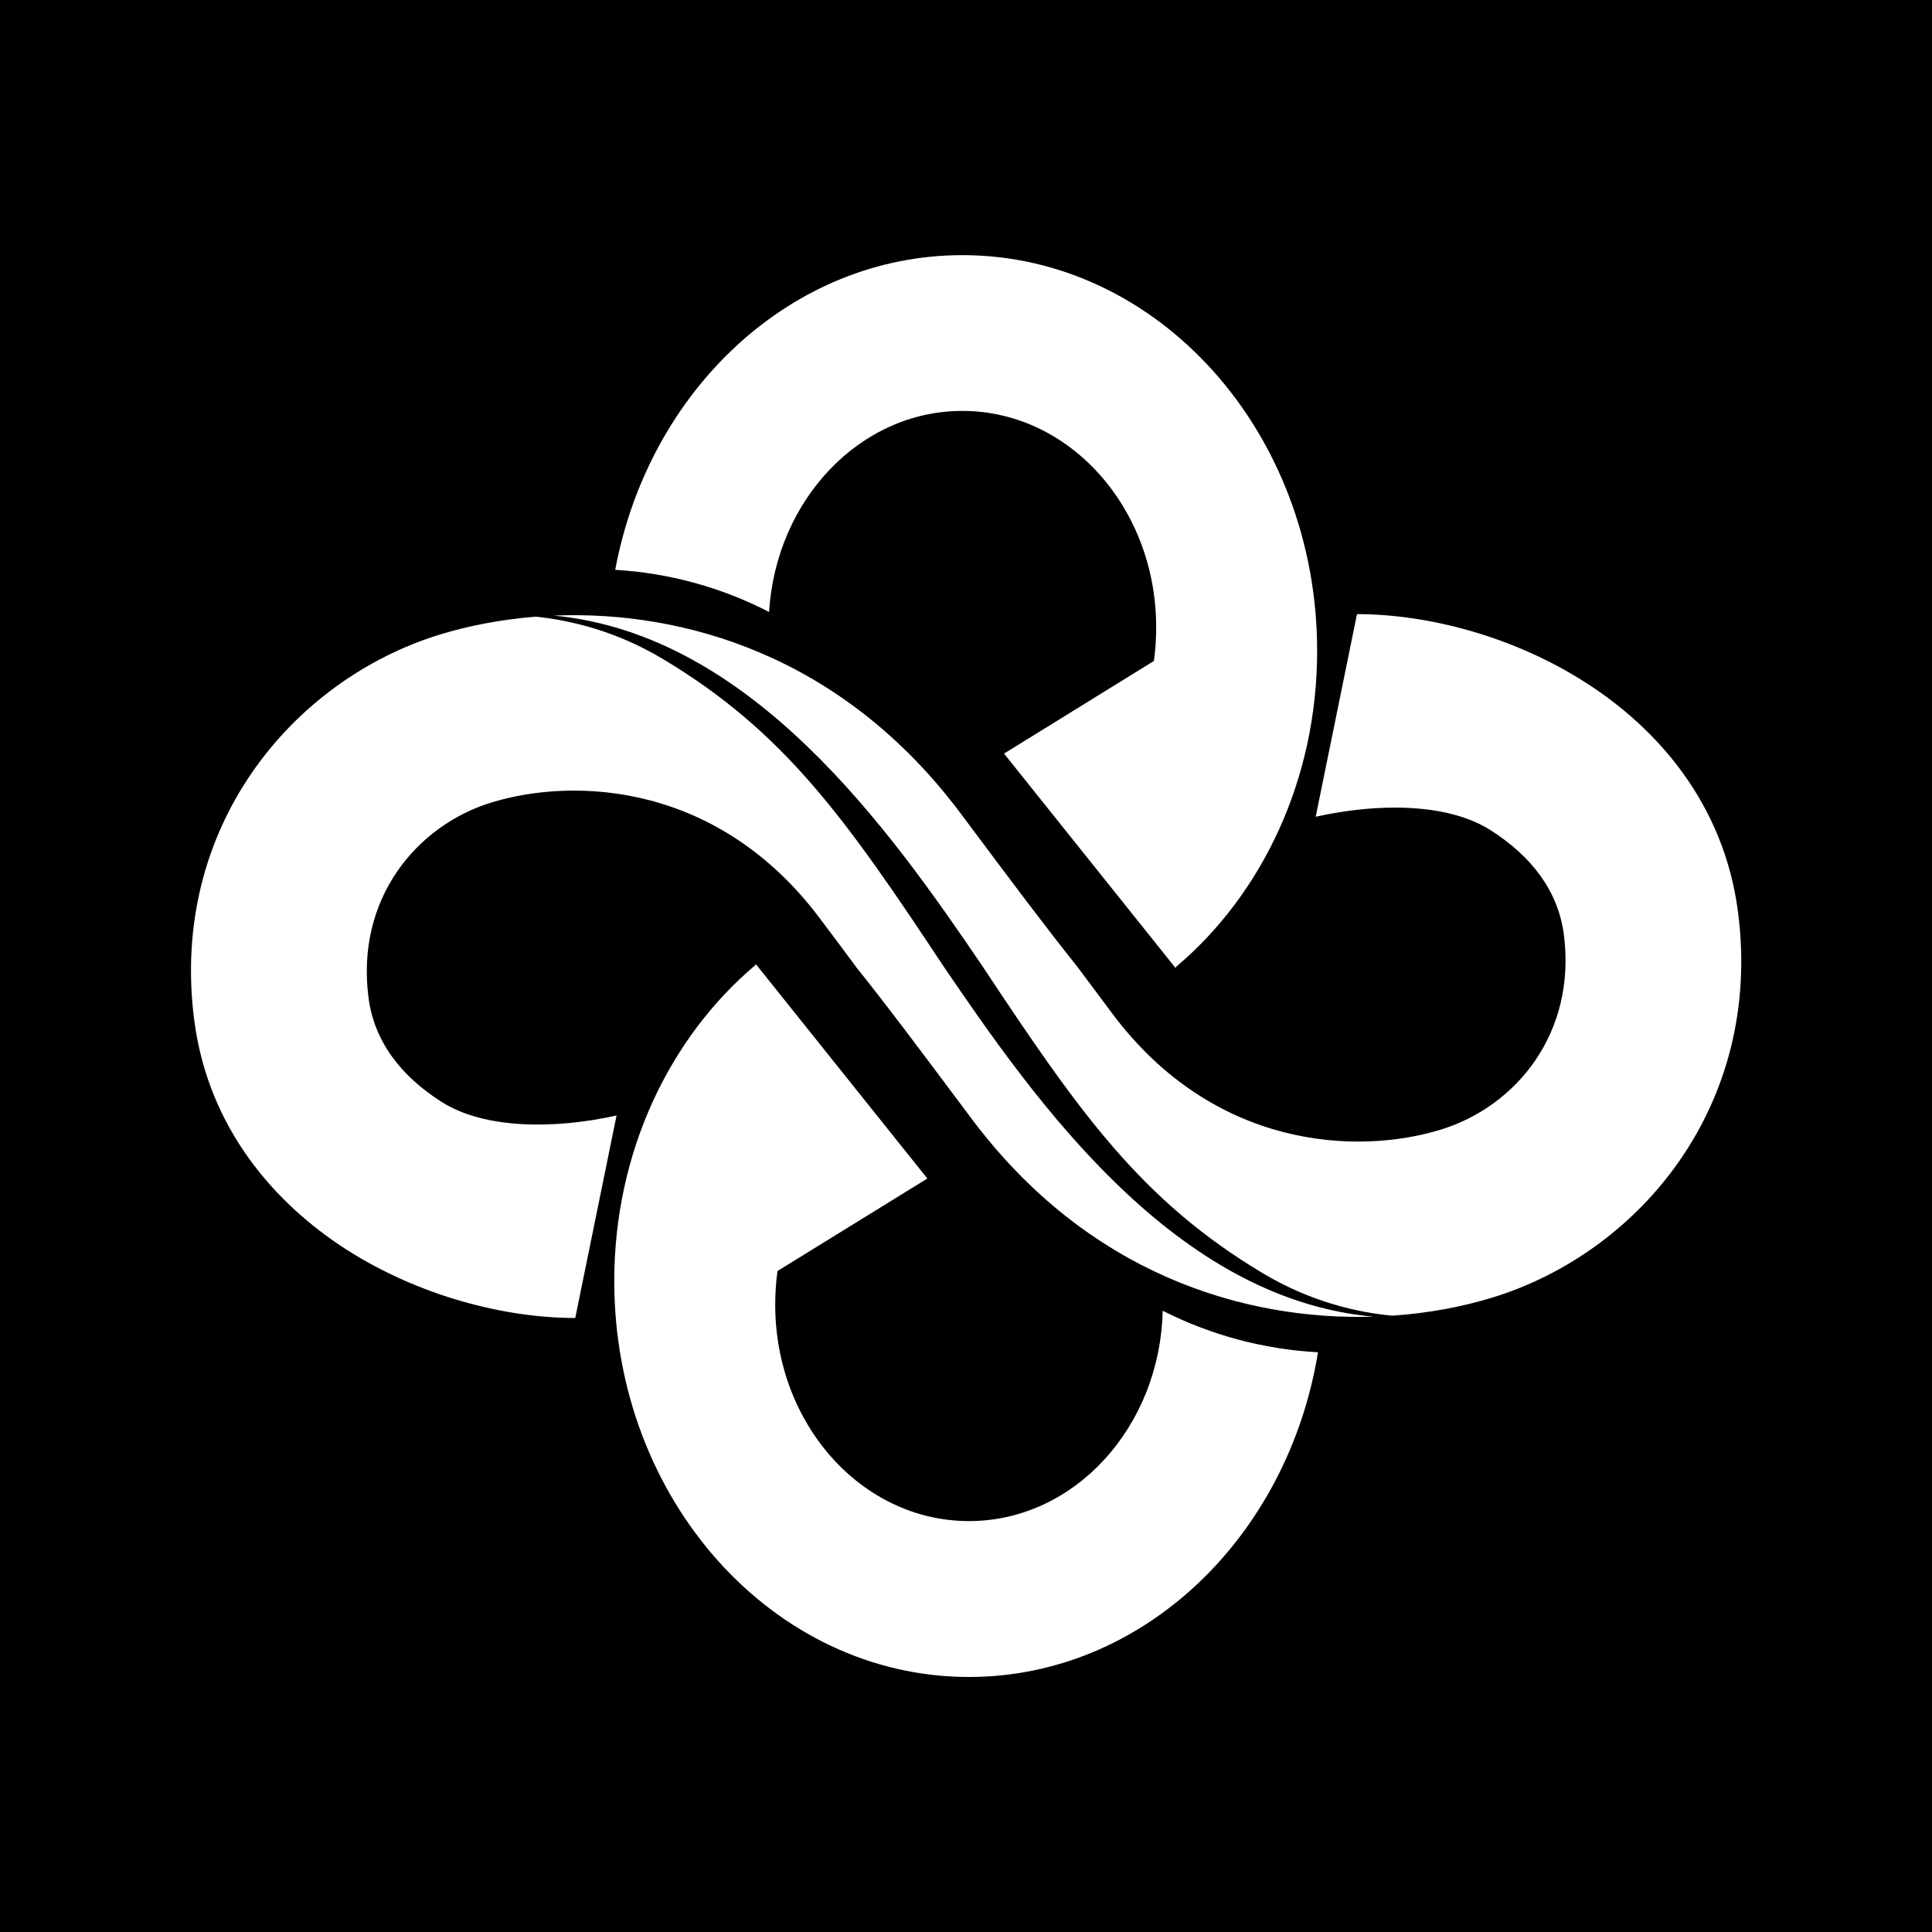
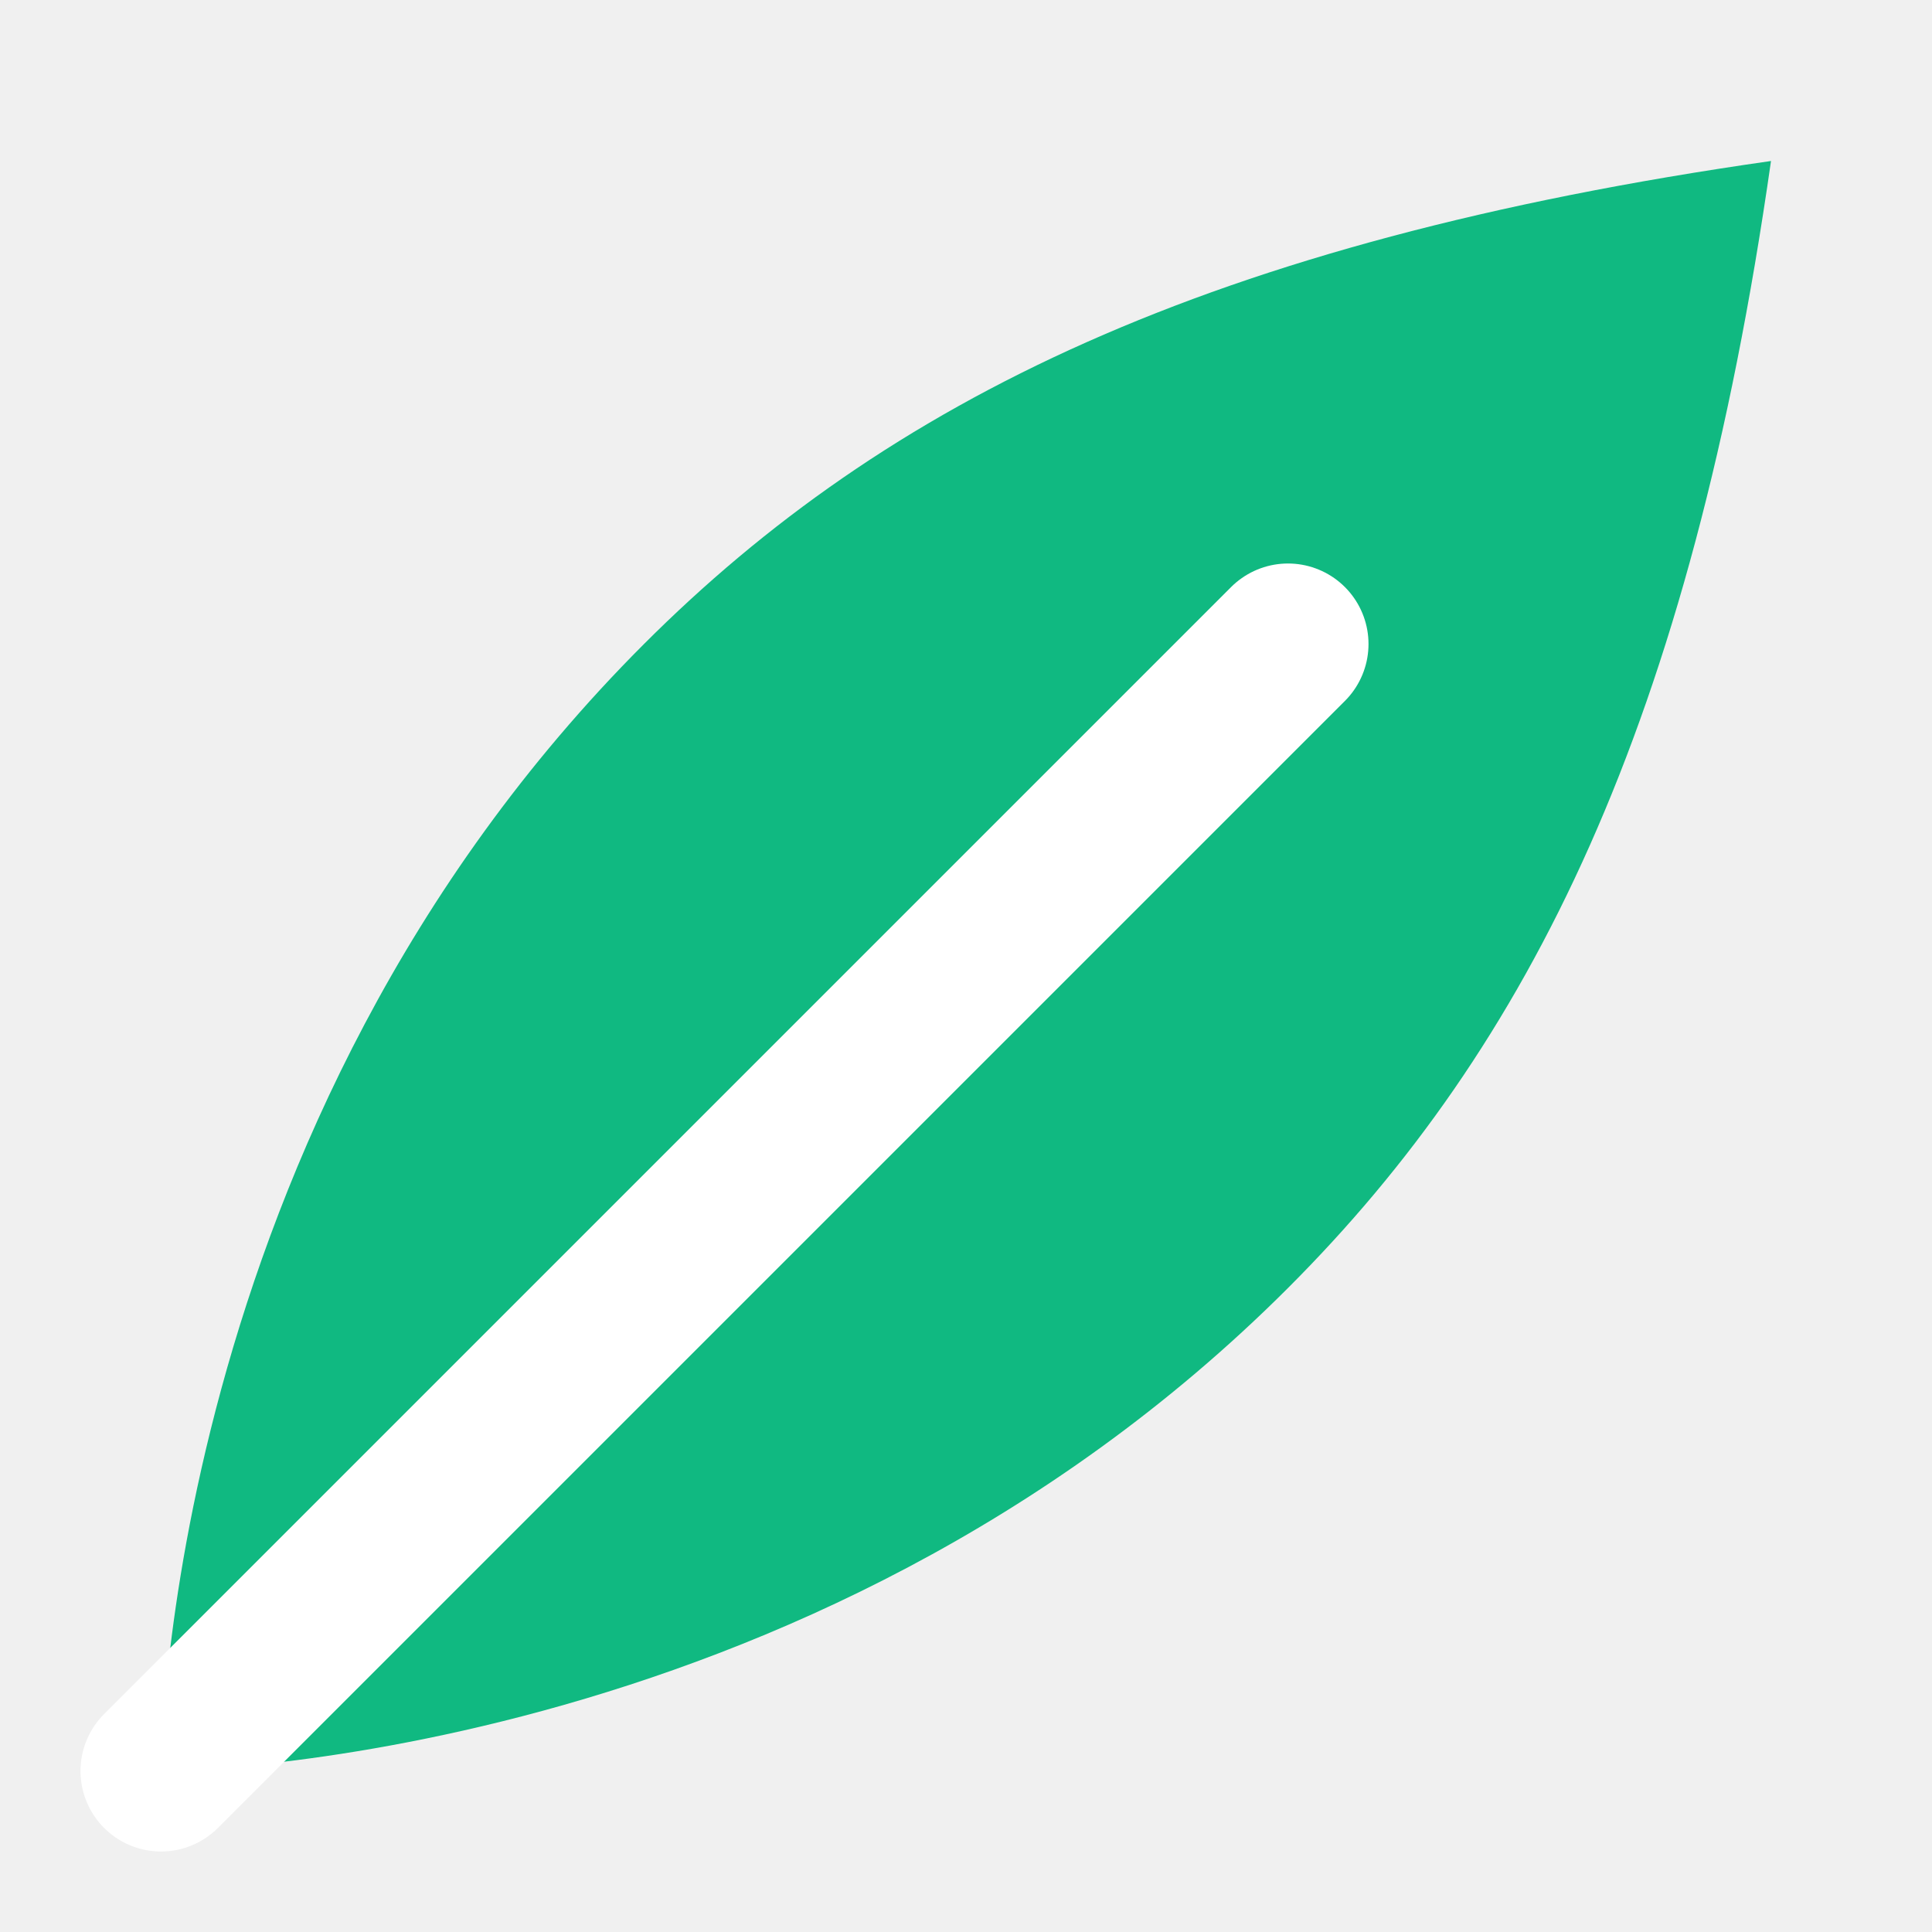
- <svg xmlns="http://www.w3.org/2000/svg" width="16" height="16" viewBox="0 0 16 16" fill="none">
-   <g clip-path="url(#clip0_121_6473)">
-     <path d="M16 0H0V16H16V0Z" fill="black" />
-     <path fill-rule="evenodd" clip-rule="evenodd" d="M5.095 4.719C5.372 3.231 6.554 2.113 7.97 2.113C9.592 2.113 10.908 3.58 10.908 5.391C10.908 6.458 10.45 7.407 9.742 8.005L9.735 8.016L8.315 6.241L9.556 5.474C9.569 5.383 9.575 5.29 9.575 5.195C9.575 4.206 8.857 3.403 7.97 3.403C7.122 3.403 6.427 4.138 6.369 5.068C5.983 4.869 5.552 4.746 5.095 4.719ZM4.438 5.107C4.147 5.13 3.878 5.183 3.643 5.255C2.419 5.631 1.4 6.855 1.609 8.452C1.726 9.343 2.274 9.969 2.878 10.354C3.472 10.731 4.175 10.915 4.764 10.915L5.106 9.238C4.593 9.352 4.014 9.352 3.658 9.126C3.313 8.907 3.098 8.618 3.052 8.263C2.945 7.446 3.447 6.837 4.07 6.646C4.761 6.434 5.951 6.484 6.792 7.609C6.835 7.666 6.877 7.723 6.919 7.778C6.975 7.854 7.03 7.928 7.085 8.001H7.084C7.342 8.322 7.626 8.703 7.965 9.156L8.045 9.263C9.012 10.556 10.31 10.937 11.374 10.904C9.728 10.756 8.582 9.132 7.813 8.001H7.813C7.005 6.781 6.496 6.059 5.489 5.457C5.104 5.226 4.726 5.137 4.438 5.107ZM11.531 10.896C11.24 10.869 10.854 10.781 10.459 10.545C9.453 9.943 8.944 9.221 8.136 8.001H8.136C7.369 6.872 6.226 5.253 4.586 5.098C5.658 5.054 6.978 5.428 7.957 6.738L8.037 6.845C8.376 7.299 8.661 7.68 8.918 8.001H8.918C8.972 8.074 9.028 8.148 9.084 8.223C9.125 8.279 9.168 8.335 9.21 8.392C10.051 9.517 11.241 9.568 11.932 9.355C12.555 9.164 13.057 8.555 12.951 7.738C12.904 7.383 12.689 7.095 12.344 6.875C11.989 6.649 11.41 6.649 10.896 6.764L11.238 5.086C11.827 5.086 12.531 5.27 13.124 5.648C13.729 6.032 14.276 6.658 14.393 7.549C14.602 9.147 13.584 10.37 12.359 10.746C12.115 10.821 11.834 10.875 11.531 10.896ZM8.025 13.888C9.467 13.888 10.666 12.728 10.915 11.199C10.454 11.174 10.018 11.052 9.629 10.855C9.606 11.821 8.896 12.597 8.025 12.597C7.138 12.597 6.42 11.795 6.42 10.805C6.42 10.71 6.426 10.617 6.439 10.526L7.68 9.76L6.26 7.985L6.253 7.995C5.545 8.593 5.087 9.542 5.087 10.609C5.087 12.42 6.403 13.888 8.025 13.888Z" fill="white" />
-   </g>
-   <defs>
-     <clipPath id="clip0_121_6473">
-       <rect width="16" height="16" fill="white" />
-     </clipPath>
-   </defs>
+ <svg xmlns="http://www.w3.org/2000/svg" width="32" height="32" viewBox="0 0 24 24" fill="none">
+   <path d="M2 22C2 22 10 22 16 16C19 13 21 9 22 2C15 3 11 5 8 8C2 14 2 22 2 22Z" fill="#10b981" />
+   <path d="M2 22L16 8" stroke="white" stroke-width="2" stroke-linecap="round" />
</svg>
